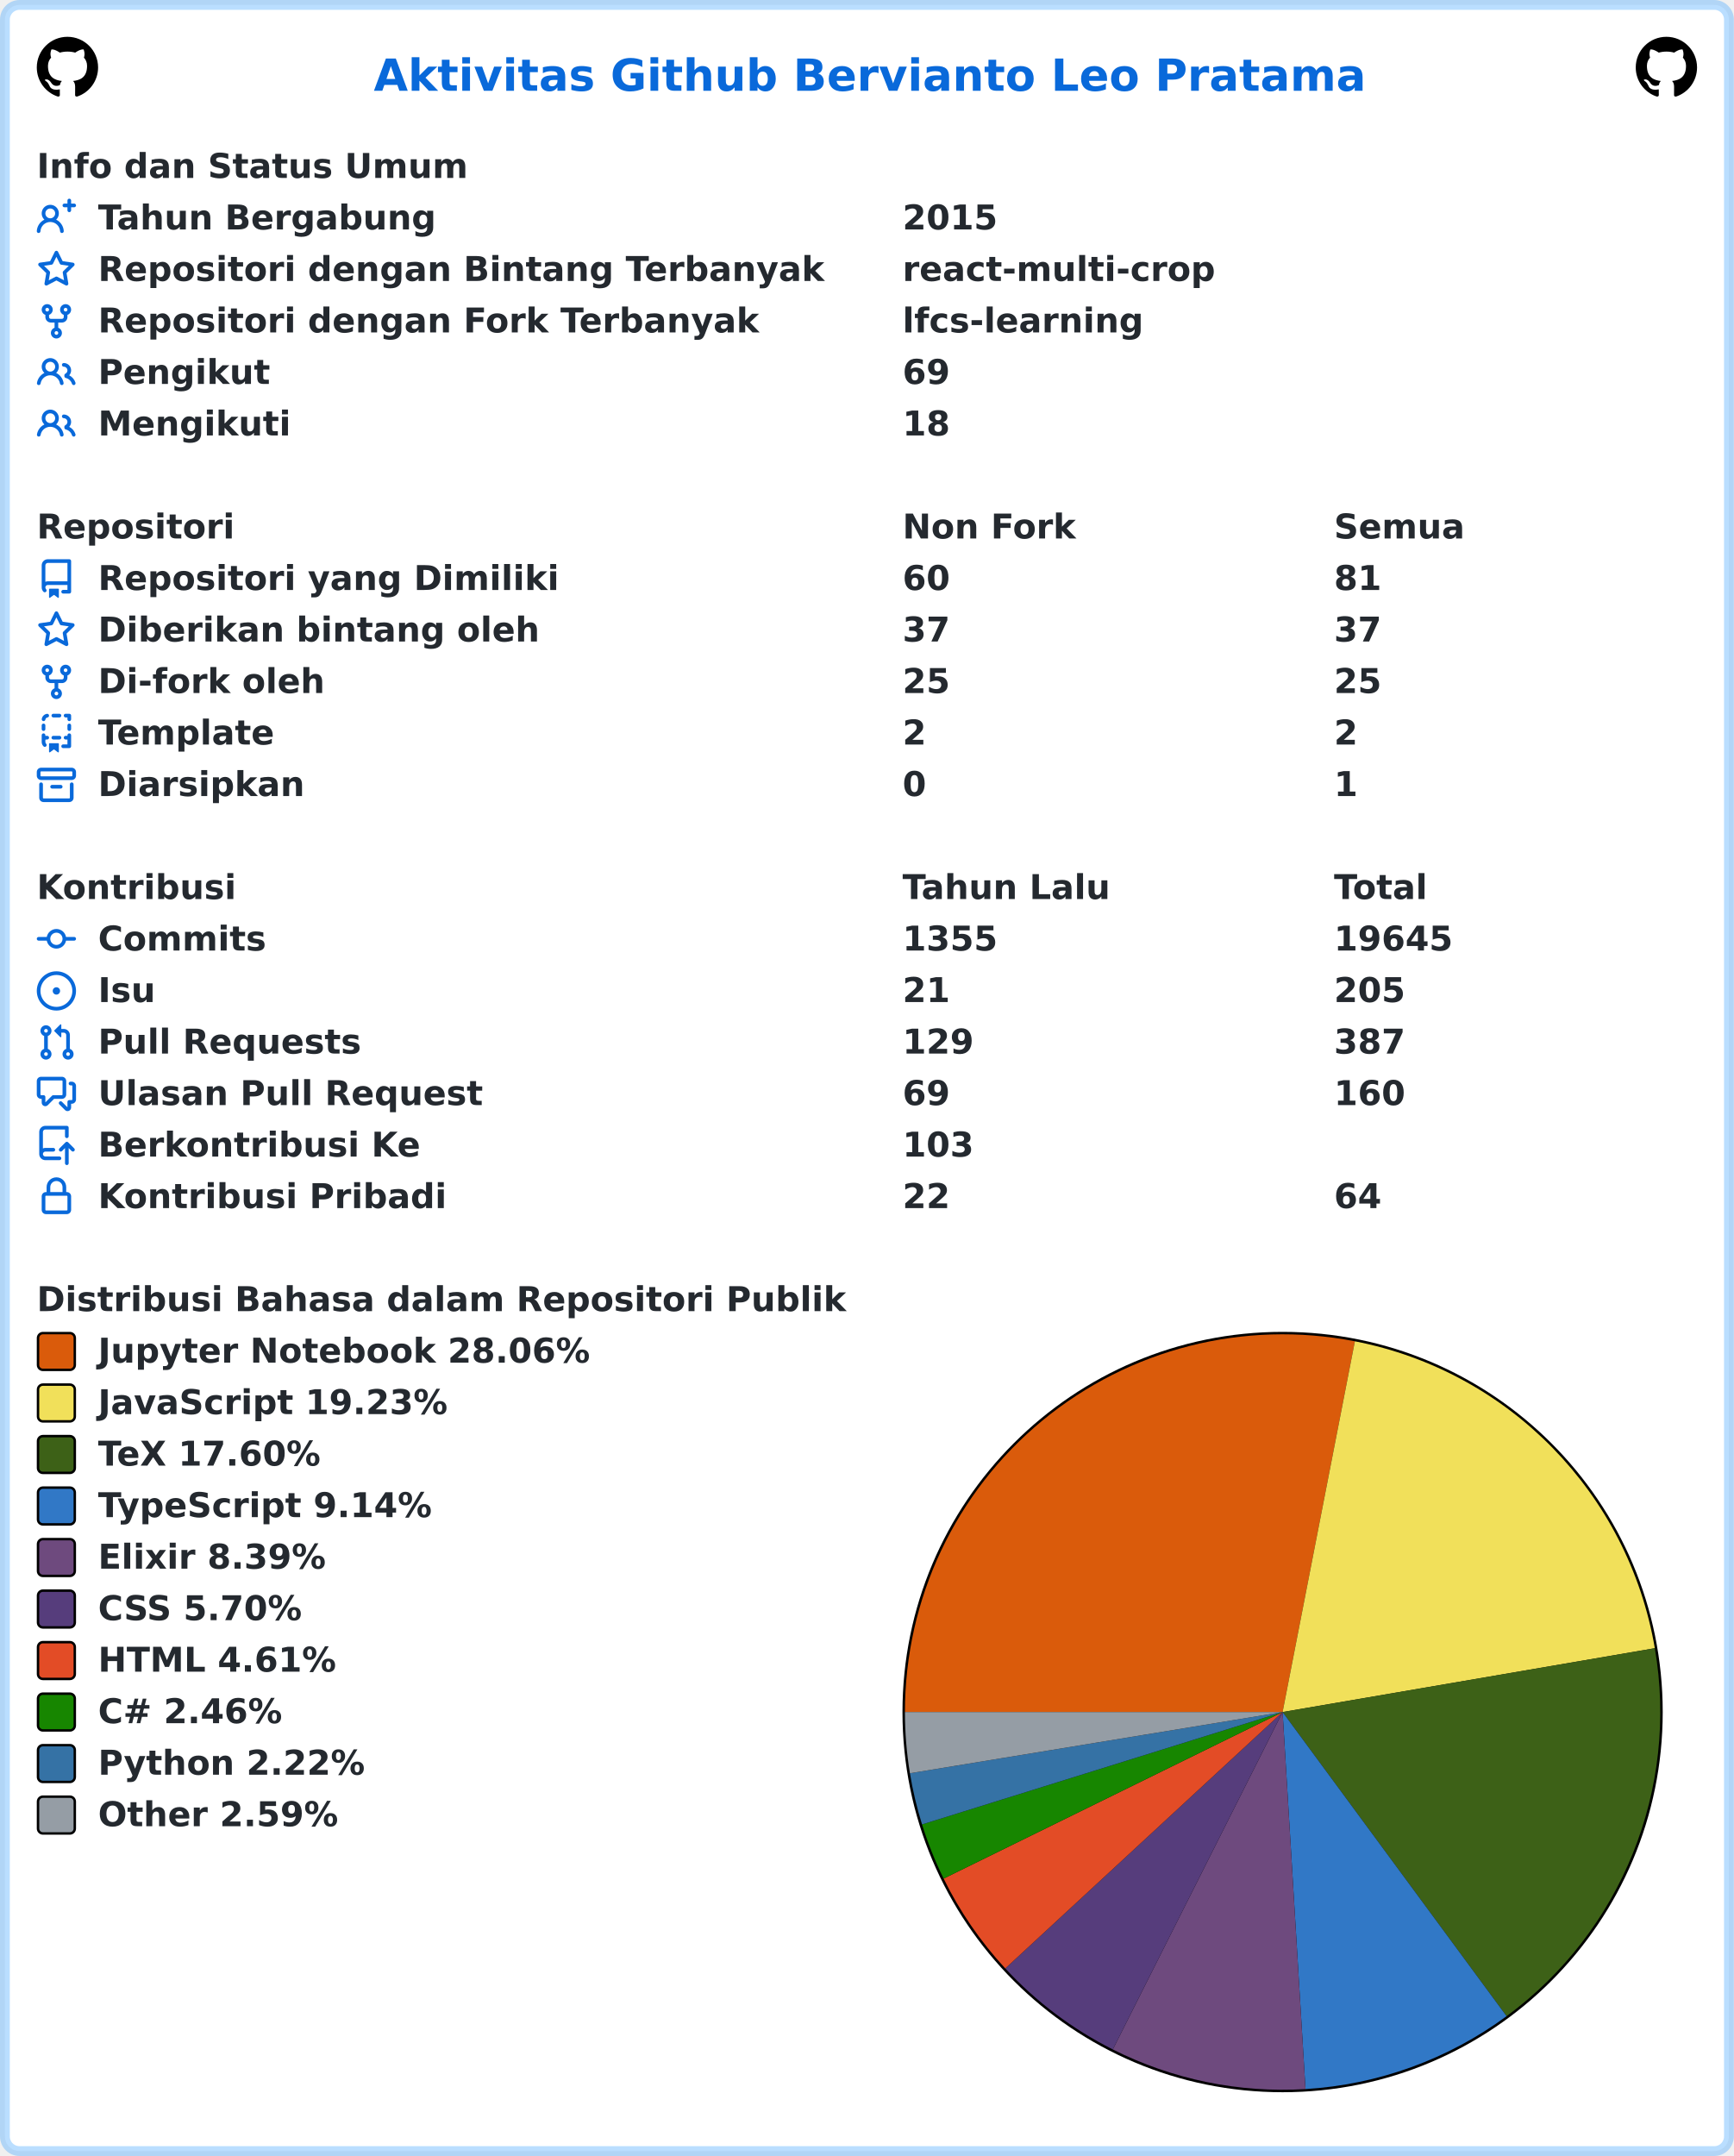
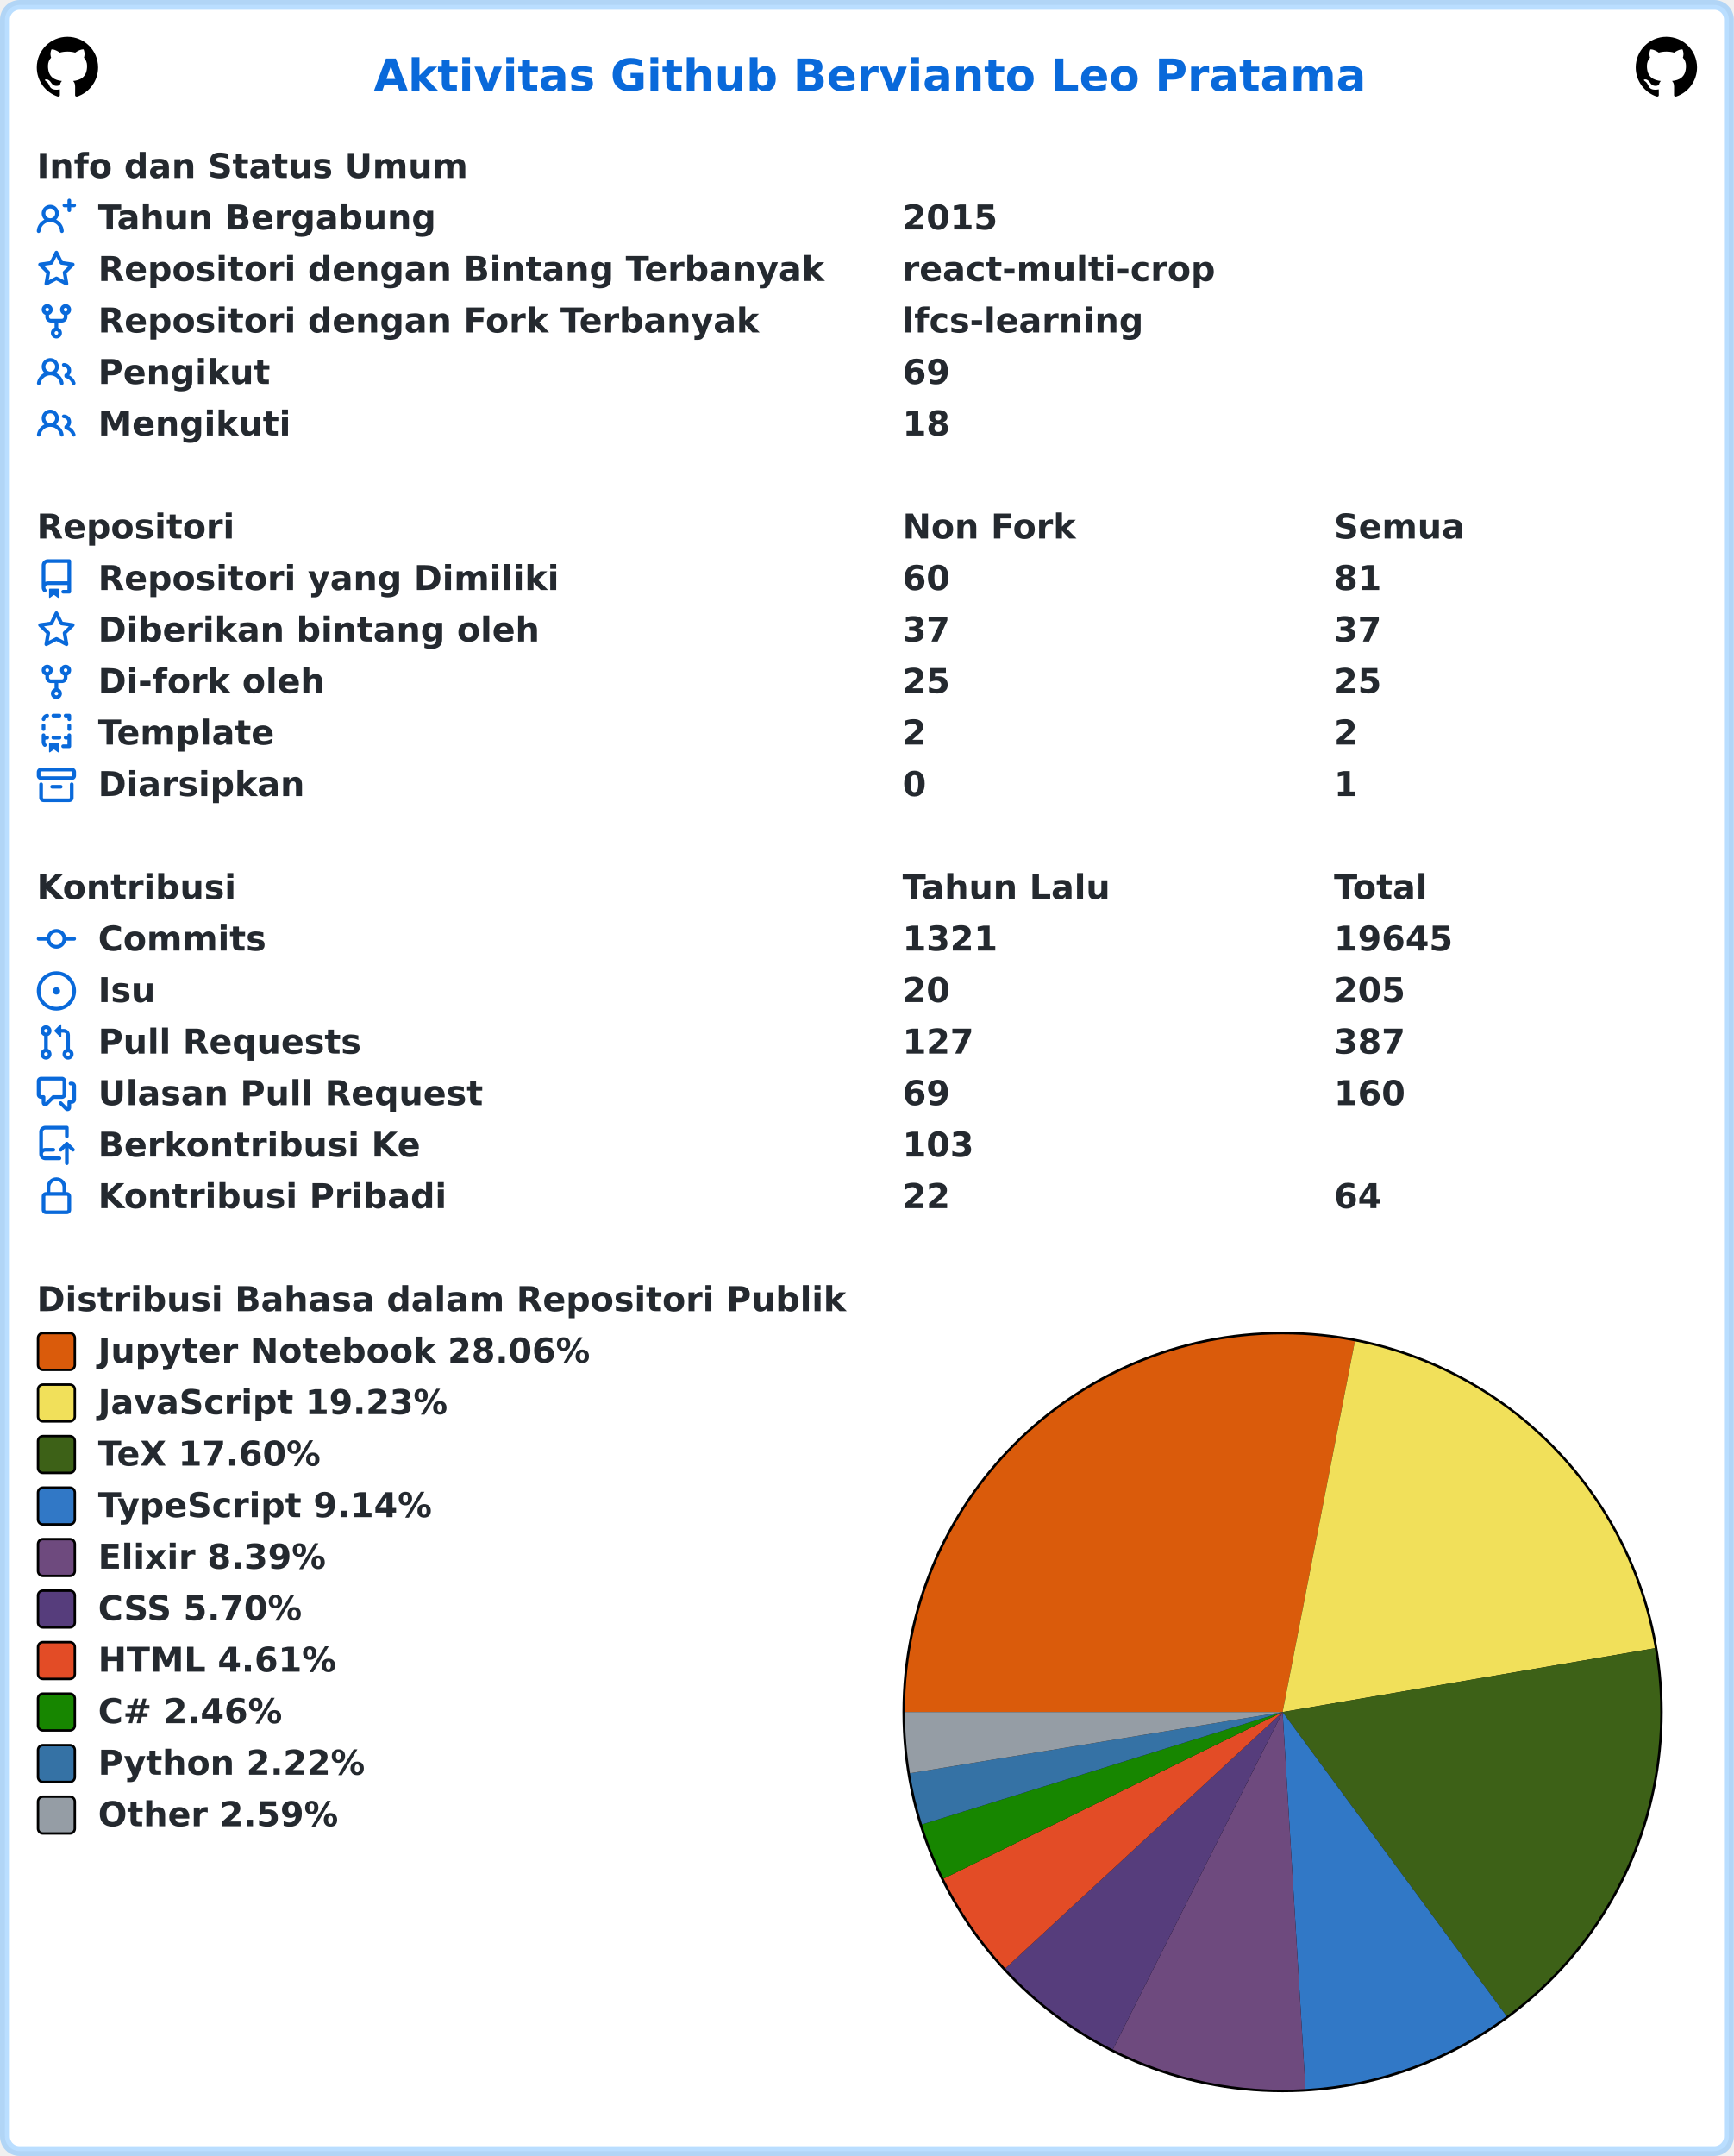
<svg xmlns="http://www.w3.org/2000/svg" width="707" height="879" viewBox="0 0 707 879" lang="id" xml:lang="id">
  <rect x="2" y="2" stroke-width="4" rx="6" width="703" height="875" stroke="rgba(84,174,255,0.4)" fill="#ffffff" />
  <g font-weight="600" font-size="110pt" font-family="Verdana,Geneva,DejaVu Sans,sans-serif" text-rendering="geometricPrecision">
    <text x="1239" y="301" lengthAdjust="spacingAndGlyphs" textLength="3261" transform="scale(0.123)" fill="#0969da">Aktivitas Github Bervianto Leo Pratama</text>
    <svg x="15" y="15" width="25" height="25" viewBox="0 0 16 16">
      <path fill="#000000" fill-rule="evenodd" d="M8 0C3.58 0 0 3.58 0 8c0 3.54 2.29 6.53 5.47 7.59.4.07.55-.17.55-.38 0-.19-.01-.82-.01-1.49-2.01.37-2.53-.49-2.69-.94-.09-.23-.48-.94-.82-1.13-.28-.15-.68-.52-.01-.53.63-.01 1.08.58 1.23.82.72 1.21 1.87.87 2.33.66.07-.52.28-.87.51-1.07-1.78-.2-3.64-.89-3.64-3.95 0-.87.31-1.59.82-2.15-.08-.2-.36-1.02.08-2.12 0 0 .67-.21 2.2.82.64-.18 1.32-.27 2-.27.68 0 1.36.09 2 .27 1.53-1.04 2.2-.82 2.2-.82.44 1.1.16 1.92.08 2.12.51.56.82 1.27.82 2.15 0 3.07-1.87 3.75-3.65 3.95.29.25.54.73.54 1.48 0 1.07-.01 1.93-.01 2.2 0 .21.15.46.55.38A8.013 8.013 0 0016 8c0-4.42-3.58-8-8-8z" />
    </svg>
    <svg x="667" y="15" width="25" height="25" viewBox="0 0 16 16">
      <path fill="#000000" fill-rule="evenodd" d="M8 0C3.58 0 0 3.58 0 8c0 3.54 2.29 6.53 5.47 7.59.4.07.55-.17.55-.38 0-.19-.01-.82-.01-1.49-2.01.37-2.53-.49-2.69-.94-.09-.23-.48-.94-.82-1.13-.28-.15-.68-.52-.01-.53.63-.01 1.08.58 1.23.82.72 1.21 1.87.87 2.33.66.07-.52.28-.87.51-1.07-1.78-.2-3.64-.89-3.64-3.95 0-.87.31-1.59.82-2.15-.08-.2-.36-1.02.08-2.12 0 0 .67-.21 2.2.82.64-.18 1.32-.27 2-.27.68 0 1.36.09 2 .27 1.53-1.04 2.2-.82 2.2-.82.44 1.1.16 1.92.08 2.12.51.56.82 1.27.82 2.15 0 3.07-1.87 3.75-3.65 3.95.29.25.54.73.54 1.48 0 1.07-.01 1.93-.01 2.2 0 .21.15.46.55.38A8.013 8.013 0 0016 8c0-4.42-3.58-8-8-8z" />
    </svg>
    <g transform="translate(0, 60)" fill="#24292f">
      <g transform="translate(15, 0)">
        <g transform="scale(0.095)">
          <text x="0" y="132" textLength="1852" lengthAdjust="spacingAndGlyphs">Info dan Status Umum</text>
        </g>
      </g>
      <g transform="translate(15, 21)">
        <path fill="#0969da" fill-rule="evenodd" d="M13.25 0a.75.75 0 01.75.75V2h1.25a.75.75 0 010 1.5H14v1.25a.75.75 0 01-1.5 0V3.5h-1.25a.75.75 0 010-1.5h1.25V.75a.75.75 0 01.75-.75zM5.5 4a2 2 0 100 4 2 2 0 000-4zm2.4 4.548a3.5 3.5 0 10-4.799 0 5.527 5.527 0 00-3.1 4.66.75.75 0 101.498.085A4.01 4.01 0 015.5 9.5a4.01 4.01 0 014.001 3.793.75.75 0 101.498-.086 5.527 5.527 0 00-3.1-4.659z" />
        <g transform="scale(0.095)">
          <text lengthAdjust="spacingAndGlyphs" textLength="1478" x="263" y="132">Tahun Bergabung</text>
          <text lengthAdjust="spacingAndGlyphs" textLength="420" x="3716" y="132">2015</text>
        </g>
      </g>
      <g transform="translate(15, 42)">
        <path fill="#0969da" fill-rule="evenodd" d="M8 .25a.75.75 0 01.673.418l1.882 3.815 4.21.612a.75.75 0 01.416 1.279l-3.046 2.97.719 4.192a.75.75 0 01-1.088.791L8 12.347l-3.766 1.98a.75.75 0 01-1.088-.79l.72-4.194L.818 6.374a.75.75 0 01.416-1.28l4.21-.611L7.327.668A.75.75 0 018 .25zm0 2.445L6.615 5.5a.75.75 0 01-.564.41l-3.097.45 2.24 2.184a.75.75 0 01.216.664l-.528 3.084 2.769-1.456a.75.75 0 01.698 0l2.77 1.456-.53-3.084a.75.75 0 01.216-.664l2.24-2.183-3.096-.45a.75.75 0 01-.564-.41L8 2.694v.001z" />
        <g transform="scale(0.095)">
          <text lengthAdjust="spacingAndGlyphs" textLength="3126" x="263" y="132">Repositori dengan Bintang Terbanyak</text>
          <text lengthAdjust="spacingAndGlyphs" textLength="1330" x="3716" y="132">react-multi-crop</text>
        </g>
      </g>
      <g transform="translate(15, 63)">
        <path fill="#0969da" fill-rule="evenodd" d="M5 3.25a.75.75 0 11-1.5 0 .75.75 0 011.5 0zm0 2.122a2.25 2.25 0 10-1.5 0v.878A2.25 2.25 0 005.75 8.5h1.5v2.128a2.251 2.251 0 101.5 0V8.5h1.5a2.25 2.25 0 002.25-2.25v-.878a2.25 2.25 0 10-1.5 0v.878a.75.75 0 01-.75.75h-4.5A.75.75 0 015 6.25v-.878zm3.75 7.378a.75.75 0 11-1.5 0 .75.75 0 011.5 0zm3-8.75a.75.75 0 100-1.5.75.75 0 000 1.5z" />
        <g transform="scale(0.095)">
          <text lengthAdjust="spacingAndGlyphs" textLength="2846" x="263" y="132">Repositori dengan Fork Terbanyak</text>
          <text lengthAdjust="spacingAndGlyphs" textLength="1018" x="3716" y="132">lfcs-learning</text>
        </g>
      </g>
      <g transform="translate(15, 84)">
        <path fill="#0969da" fill-rule="evenodd" d="M5.5 3.5a2 2 0 100 4 2 2 0 000-4zM2 5.5a3.5 3.5 0 115.898 2.549 5.507 5.507 0 013.034 4.084.75.75 0 11-1.482.235 4.001 4.001 0 00-7.9 0 .75.75 0 01-1.482-.236A5.507 5.507 0 013.102 8.05 3.49 3.49 0 012 5.5zM11 4a.75.75 0 100 1.5 1.5 1.5 0 01.666 2.844.75.75 0 00-.416.672v.352a.75.75 0 00.574.73c1.2.289 2.162 1.2 2.522 2.372a.75.75 0 101.434-.44 5.01 5.01 0 00-2.56-3.012A3 3 0 0011 4z" />
        <g transform="scale(0.095)">
          <text lengthAdjust="spacingAndGlyphs" textLength="723" x="263" y="132">Pengikut</text>
          <text lengthAdjust="spacingAndGlyphs" textLength="210" x="3716" y="132">69</text>
        </g>
      </g>
      <g transform="translate(15, 105)">
        <path fill="#0969da" fill-rule="evenodd" d="M5.5 3.5a2 2 0 100 4 2 2 0 000-4zM2 5.5a3.5 3.5 0 115.898 2.549 5.507 5.507 0 013.034 4.084.75.75 0 11-1.482.235 4.001 4.001 0 00-7.9 0 .75.75 0 01-1.482-.236A5.507 5.507 0 013.102 8.05 3.49 3.49 0 012 5.5zM11 4a.75.75 0 100 1.5 1.5 1.5 0 01.666 2.844.75.75 0 00-.416.672v.352a.75.75 0 00.574.73c1.2.289 2.162 1.2 2.522 2.372a.75.75 0 101.434-.44 5.01 5.01 0 00-2.56-3.012A3 3 0 0011 4z" />
        <g transform="scale(0.095)">
          <text lengthAdjust="spacingAndGlyphs" textLength="813" x="263" y="132">Mengikuti</text>
          <text lengthAdjust="spacingAndGlyphs" textLength="210" x="3716" y="132">18</text>
        </g>
      </g>
    </g>
    <g transform="translate(0, 207)" fill="#24292f">
      <g transform="translate(15, 0)">
        <g transform="scale(0.095)">
          <text x="0" y="132" textLength="832" lengthAdjust="spacingAndGlyphs">Repositori</text>
          <text x="3716" y="132" textLength="740" lengthAdjust="spacingAndGlyphs">Non Fork</text>
          <text x="5568" y="132" textLength="573" lengthAdjust="spacingAndGlyphs">Semua</text>
        </g>
      </g>
      <g transform="translate(15, 21)">
        <path fill="#0969da" fill-rule="evenodd" d="M2 2.5A2.5 2.5 0 014.5 0h8.75a.75.75 0 01.75.75v12.5a.75.75 0 01-.75.75h-2.5a.75.75 0 110-1.5h1.75v-2h-8a1 1 0 00-.714 1.7.75.75 0 01-1.072 1.05A2.495 2.495 0 012 11.5v-9zm10.5-1V9h-8c-.356 0-.694.074-1 .208V2.5a1 1 0 011-1h8zM5 12.25v3.25a.25.25 0 00.4.2l1.45-1.087a.25.25 0 01.3 0L8.6 15.7a.25.25 0 00.4-.2v-3.25a.25.25 0 00-.25-.25h-3.5a.25.25 0 00-.25.25z" />
        <g transform="scale(0.095)">
          <text lengthAdjust="spacingAndGlyphs" textLength="1962" x="263" y="132">Repositori yang Dimiliki</text>
          <text lengthAdjust="spacingAndGlyphs" textLength="210" x="3716" y="132">60</text>
          <text lengthAdjust="spacingAndGlyphs" textLength="210" x="5568" y="132">81</text>
        </g>
      </g>
      <g transform="translate(15, 42)">
        <path fill="#0969da" fill-rule="evenodd" d="M8 .25a.75.75 0 01.673.418l1.882 3.815 4.21.612a.75.75 0 01.416 1.279l-3.046 2.97.719 4.192a.75.75 0 01-1.088.791L8 12.347l-3.766 1.98a.75.75 0 01-1.088-.79l.72-4.194L.818 6.374a.75.75 0 01.416-1.28l4.21-.611L7.327.668A.75.75 0 018 .25zm0 2.445L6.615 5.5a.75.75 0 01-.564.41l-3.097.45 2.24 2.184a.75.75 0 01.216.664l-.528 3.084 2.769-1.456a.75.75 0 01.698 0l2.77 1.456-.53-3.084a.75.75 0 01.216-.664l2.24-2.183-3.096-.45a.75.75 0 01-.564-.41L8 2.694v.001z" />
        <g transform="scale(0.095)">
          <text lengthAdjust="spacingAndGlyphs" textLength="1887" x="263" y="132">Diberikan bintang oleh</text>
          <text lengthAdjust="spacingAndGlyphs" textLength="210" x="3716" y="132">37</text>
          <text lengthAdjust="spacingAndGlyphs" textLength="210" x="5568" y="132">37</text>
        </g>
      </g>
      <g transform="translate(15, 63)">
        <path fill="#0969da" fill-rule="evenodd" d="M5 3.25a.75.75 0 11-1.5 0 .75.75 0 011.5 0zm0 2.122a2.25 2.25 0 10-1.5 0v.878A2.25 2.25 0 005.75 8.5h1.5v2.128a2.251 2.251 0 101.5 0V8.5h1.5a2.25 2.25 0 002.25-2.25v-.878a2.25 2.25 0 10-1.5 0v.878a.75.75 0 01-.75.75h-4.5A.75.75 0 015 6.25v-.878zm3.75 7.378a.75.75 0 11-1.5 0 .75.75 0 011.5 0zm3-8.75a.75.75 0 100-1.5.75.75 0 000 1.5z" />
        <g transform="scale(0.095)">
          <text lengthAdjust="spacingAndGlyphs" textLength="963" x="263" y="132">Di-fork oleh</text>
          <text lengthAdjust="spacingAndGlyphs" textLength="210" x="3716" y="132">25</text>
          <text lengthAdjust="spacingAndGlyphs" textLength="210" x="5568" y="132">25</text>
        </g>
      </g>
      <g transform="translate(15, 84)">
        <path fill="#0969da" fill-rule="evenodd" d="M6 .75A.75.75 0 016.75 0h2.5a.75.75 0 010 1.5h-2.5A.75.75 0 016 .75zm5 0a.75.75 0 01.75-.75h1.5a.75.75 0 01.75.75v1.5a.75.75 0 01-1.5 0V1.5h-.75A.75.75 0 0111 .75zM4.992.662a.75.75 0 01-.636.848c-.436.063-.783.41-.846.846a.75.75 0 01-1.485-.212A2.501 2.501 0 014.144.025a.75.75 0 01.848.637zM2.75 4a.75.75 0 01.75.75v1.5a.75.75 0 01-1.5 0v-1.5A.75.75 0 012.75 4zm10.5 0a.75.75 0 01.75.75v1.5a.75.75 0 01-1.5 0v-1.5a.75.75 0 01.75-.75zM2.75 8a.75.75 0 01.75.75v.268A1.72 1.72 0 013.75 9h.5a.75.75 0 010 1.5h-.5a.25.25 0 00-.25.25v.75c0 .28.114.532.3.714a.75.75 0 01-1.05 1.072A2.495 2.495 0 012 11.5V8.75A.75.75 0 012.75 8zm10.5 0a.75.75 0 01.75.75v4.5a.75.75 0 01-.75.75h-2.5a.75.75 0 010-1.5h1.75v-2h-.75a.75.75 0 010-1.5h.75v-.25a.75.75 0 01.75-.75zM6 9.75A.75.75 0 016.75 9h2.5a.75.75 0 010 1.5h-2.5A.75.75 0 016 9.75zm-1 2.5v3.25a.25.25 0 00.4.2l1.45-1.087a.25.25 0 01.3 0L8.6 15.7a.25.25 0 00.4-.2v-3.25a.25.25 0 00-.25-.25h-3.5a.25.25 0 00-.25.25z" />
        <g transform="scale(0.095)">
          <text lengthAdjust="spacingAndGlyphs" textLength="783" x="263" y="132">Template</text>
          <text lengthAdjust="spacingAndGlyphs" textLength="105" x="3716" y="132">2</text>
          <text lengthAdjust="spacingAndGlyphs" textLength="105" x="5568" y="132">2</text>
        </g>
      </g>
      <g transform="translate(15, 105)">
        <path fill="#0969da" fill-rule="evenodd" d="M1.75 2.5a.25.25 0 00-.25.25v1.5c0 .138.112.25.25.25h12.5a.25.25 0 00.25-.25v-1.5a.25.25 0 00-.25-.25H1.75zM0 2.75C0 1.784.784 1 1.75 1h12.5c.966 0 1.75.784 1.75 1.75v1.5A1.75 1.75 0 0114.25 6H1.75A1.75 1.75 0 010 4.25v-1.5zM1.75 7a.75.75 0 01.75.75v5.5c0 .138.112.25.25.25h10.5a.25.25 0 00.25-.25v-5.5a.75.75 0 111.5 0v5.5A1.75 1.75 0 0113.25 15H2.75A1.75 1.75 0 011 13.25v-5.5A.75.75 0 011.75 7zm4.5 1a.75.75 0 000 1.5h3.5a.75.75 0 100-1.5h-3.5z" />
        <g transform="scale(0.095)">
          <text lengthAdjust="spacingAndGlyphs" textLength="880" x="263" y="132">Diarsipkan</text>
          <text lengthAdjust="spacingAndGlyphs" textLength="105" x="3716" y="132">0</text>
          <text lengthAdjust="spacingAndGlyphs" textLength="105" x="5568" y="132">1</text>
        </g>
      </g>
    </g>
    <g transform="translate(0, 354)" fill="#24292f">
      <g transform="translate(15, 0)">
        <g transform="scale(0.095)">
          <text x="0" y="132" textLength="834" lengthAdjust="spacingAndGlyphs">Kontribusi</text>
          <text x="3716" y="132" textLength="914" lengthAdjust="spacingAndGlyphs">Tahun Lalu</text>
          <text x="5568" y="132" textLength="414" lengthAdjust="spacingAndGlyphs">Total</text>
        </g>
      </g>
      <g transform="translate(15, 21)">
        <path fill="#0969da" fill-rule="evenodd" d="M10.5 7.75a2.5 2.5 0 11-5 0 2.5 2.5 0 015 0zm1.43.75a4.002 4.002 0 01-7.86 0H.75a.75.75 0 110-1.5h3.32a4.001 4.001 0 017.86 0h3.32a.75.75 0 110 1.5h-3.32z" />
        <g transform="scale(0.095)">
          <text lengthAdjust="spacingAndGlyphs" textLength="734" x="263" y="132">Commits</text>
-           <text lengthAdjust="spacingAndGlyphs" textLength="420" x="3716" y="132">1355</text>
+           <text lengthAdjust="spacingAndGlyphs" textLength="420" x="3716" y="132">1321</text>
          <text lengthAdjust="spacingAndGlyphs" textLength="525" x="5568" y="132">19645</text>
        </g>
      </g>
      <g transform="translate(15, 42)">
        <path fill="#0969da" d="M8 9.5a1.5 1.5 0 100-3 1.5 1.5 0 000 3z" />
        <path fill="#0969da" fill-rule="evenodd" d="M8 0a8 8 0 100 16A8 8 0 008 0zM1.5 8a6.5 6.5 0 1113 0 6.5 6.5 0 01-13 0z" />
        <g transform="scale(0.095)">
          <text lengthAdjust="spacingAndGlyphs" textLength="238" x="263" y="132">Isu</text>
-           <text lengthAdjust="spacingAndGlyphs" textLength="210" x="3716" y="132">21</text>
+           <text lengthAdjust="spacingAndGlyphs" textLength="210" x="3716" y="132">20</text>
          <text lengthAdjust="spacingAndGlyphs" textLength="315" x="5568" y="132">205</text>
        </g>
      </g>
      <g transform="translate(15, 63)">
        <path fill="#0969da" fill-rule="evenodd" d="M7.177 3.073L9.573.677A.25.25 0 0110 .854v4.792a.25.25 0 01-.427.177L7.177 3.427a.25.25 0 010-.354zM3.75 2.5a.75.75 0 100 1.5.75.75 0 000-1.5zm-2.25.75a2.25 2.25 0 113 2.122v5.256a2.251 2.251 0 11-1.5 0V5.372A2.25 2.25 0 011.5 3.25zM11 2.5h-1V4h1a1 1 0 011 1v5.628a2.251 2.251 0 101.5 0V5A2.5 2.5 0 0011 2.5zm1 10.25a.75.75 0 111.5 0 .75.75 0 01-1.5 0zM3.75 12a.75.75 0 100 1.5.75.75 0 000-1.5z" />
        <g transform="scale(0.095)">
          <text lengthAdjust="spacingAndGlyphs" textLength="1113" x="263" y="132">Pull Requests</text>
-           <text lengthAdjust="spacingAndGlyphs" textLength="315" x="3716" y="132">129</text>
+           <text lengthAdjust="spacingAndGlyphs" textLength="315" x="3716" y="132">127</text>
          <text lengthAdjust="spacingAndGlyphs" textLength="315" x="5568" y="132">387</text>
        </g>
      </g>
      <g transform="translate(15, 84)">
        <path fill="#0969da" fill-rule="evenodd" d="M1.5 2.75a.25.25 0 01.25-.25h8.5a.25.25 0 01.25.25v5.5a.25.25 0 01-.25.25h-3.5a.75.75 0 00-.53.22L3.5 11.44V9.25a.75.75 0 00-.75-.75h-1a.25.25 0 01-.25-.25v-5.5zM1.75 1A1.75 1.75 0 000 2.75v5.5C0 9.216.784 10 1.75 10H2v1.543a1.457 1.457 0 002.487 1.03L7.061 10h3.189A1.75 1.75 0 0012 8.25v-5.5A1.75 1.75 0 0010.25 1h-8.5zM14.5 4.75a.25.25 0 00-.25-.25h-.5a.75.75 0 110-1.5h.5c.966 0 1.75.784 1.75 1.75v5.5A1.75 1.75 0 0114.25 12H14v1.543a1.457 1.457 0 01-2.487 1.03L9.22 12.28a.75.75 0 111.06-1.06l2.22 2.22v-2.19a.75.75 0 01.75-.75h1a.25.25 0 00.25-.25v-5.5z" />
        <g transform="scale(0.095)">
          <text lengthAdjust="spacingAndGlyphs" textLength="1640" x="263" y="132">Ulasan Pull Request</text>
          <text lengthAdjust="spacingAndGlyphs" textLength="210" x="3716" y="132">69</text>
          <text lengthAdjust="spacingAndGlyphs" textLength="315" x="5568" y="132">160</text>
        </g>
      </g>
      <g transform="translate(15, 105)">
        <path fill="#0969da" fill-rule="evenodd" d="M1 2.5A2.5 2.5 0 013.5 0h8.75a.75.75 0 01.75.75v3.5a.75.75 0 01-1.5 0V1.5h-8a1 1 0 00-1 1v6.708A2.492 2.492 0 013.5 9h3.25a.75.75 0 010 1.5H3.5a1 1 0 100 2h5.75a.75.75 0 010 1.5H3.5A2.5 2.5 0 011 11.5v-9zm13.23 7.79a.75.75 0 001.06-1.06l-2.505-2.505a.75.75 0 00-1.06 0L9.22 9.229a.75.75 0 001.06 1.061l1.225-1.224v6.184a.75.75 0 001.5 0V9.066l1.224 1.224z" />
        <g transform="scale(0.095)">
          <text lengthAdjust="spacingAndGlyphs" textLength="1366" x="263" y="132">Berkontribusi Ke</text>
          <text lengthAdjust="spacingAndGlyphs" textLength="315" x="3716" y="132">103</text>
        </g>
      </g>
      <g transform="translate(15, 126)">
        <path fill="#0969da" fill-rule="evenodd" d="M4 4v2h-.25A1.75 1.75 0 002 7.75v5.5c0 .966.784 1.75 1.75 1.75h8.5A1.75 1.75 0 0014 13.25v-5.5A1.75 1.75 0 0012.25 6H12V4a4 4 0 10-8 0zm6.5 2V4a2.5 2.5 0 00-5 0v2h5zM12 7.5h.25a.25.25 0 01.25.25v5.5a.25.25 0 01-.25.25h-8.5a.25.25 0 01-.25-.25v-5.5a.25.25 0 01.25-.25H12z" />
        <g transform="scale(0.095)">
          <text lengthAdjust="spacingAndGlyphs" textLength="1456" x="263" y="132">Kontribusi Pribadi</text>
          <text lengthAdjust="spacingAndGlyphs" textLength="210" x="3716" y="132">22</text>
          <text lengthAdjust="spacingAndGlyphs" textLength="210" x="5568" y="132">64</text>
        </g>
      </g>
    </g>
    <g transform="translate(0, 522)" fill="#24292f">
      <g transform="translate(15, 0)">
        <g transform="scale(0.095)">
          <text x="0" y="132" textLength="3438" lengthAdjust="spacingAndGlyphs">Distribusi Bahasa dalam Repositori Publik</text>
        </g>
      </g>
      <g transform="translate(368, 21)">
        <circle cx="155" cy="155" r="155" fill="#000000" />
      </g>
      <g transform="translate(369, 22)">
        <path fill-rule="evenodd" fill="#DA5B0B" d="M 0.0,154 A 154 154 0 0 1 183.473 2.847 L 154,154 Z" />
        <path fill-rule="evenodd" fill="#f1e05a" d="M 183.473,2.847 A 154 154 0 0 1 305.785 127.975 L 154,154 Z" />
        <path fill-rule="evenodd" fill="#3D6117" d="M 305.785,127.975 A 154 154 0 0 1 245.335 277.992 L 154,154 Z" />
        <path fill-rule="evenodd" fill="#3178c6" d="M 245.335,277.992 A 154 154 0 0 1 163.334 307.717 L 154,154 Z" />
        <path fill-rule="evenodd" fill="#6e4a7e" d="M 163.334,307.717 A 154 154 0 0 1 84.765 291.559 L 154,154 Z" />
        <path fill-rule="evenodd" fill="#563d7c" d="M 84.765,291.559 A 154 154 0 0 1 40.909 258.529 L 154,154 Z" />
        <path fill-rule="evenodd" fill="#e34c26" d="M 40.909,258.529 A 154 154 0 0 1 15.777 221.899 L 154,154 Z" />
        <path fill-rule="evenodd" fill="#178600" d="M 15.777,221.899 A 154 154 0 0 1 6.976 199.825 L 154,154 Z" />
        <path fill-rule="evenodd" fill="#3572A5" d="M 6.976,199.825 A 154 154 0 0 1 2.036 178.956 L 154,154 Z" />
        <path fill-rule="evenodd" fill="#959da5" d="M 2.036,178.956 A 154 154 0 0 1 0.0 154 L 154,154 Z" />
      </g>
      <g transform="translate(15, 21)">
        <rect x="0.5" y="0.5" rx="2" width="15" height="15" fill="#DA5B0B" stroke-width="1" stroke="#000000" />
        <text transform="scale(0.095)" x="263" y="132" textLength="2126" lengthAdjust="spacingAndGlyphs">Jupyter Notebook 28.06%</text>
      </g>
      <g transform="translate(15, 42)">
        <rect x="0.5" y="0.5" rx="2" width="15" height="15" fill="#f1e05a" stroke-width="1" stroke="#000000" />
        <text transform="scale(0.095)" x="263" y="132" textLength="1516" lengthAdjust="spacingAndGlyphs">JavaScript 19.23%</text>
      </g>
      <g transform="translate(15, 63)">
        <rect x="0.5" y="0.5" rx="2" width="15" height="15" fill="#3D6117" stroke-width="1" stroke="#000000" />
        <text transform="scale(0.095)" x="263" y="132" textLength="999" lengthAdjust="spacingAndGlyphs">TeX 17.60%</text>
      </g>
      <g transform="translate(15, 84)">
        <rect x="0.5" y="0.5" rx="2" width="15" height="15" fill="#3178c6" stroke-width="1" stroke="#000000" />
        <text transform="scale(0.095)" x="263" y="132" textLength="1462" lengthAdjust="spacingAndGlyphs">TypeScript 9.14%</text>
      </g>
      <g transform="translate(15, 105)">
        <rect x="0.5" y="0.5" rx="2" width="15" height="15" fill="#6e4a7e" stroke-width="1" stroke="#000000" />
        <text transform="scale(0.095)" x="263" y="132" textLength="987" lengthAdjust="spacingAndGlyphs">Elixir 8.39%</text>
      </g>
      <g transform="translate(15, 126)">
        <rect x="0.5" y="0.5" rx="2" width="15" height="15" fill="#563d7c" stroke-width="1" stroke="#000000" />
        <text transform="scale(0.095)" x="263" y="132" textLength="903" lengthAdjust="spacingAndGlyphs">CSS 5.70%</text>
      </g>
      <g transform="translate(15, 147)">
        <rect x="0.5" y="0.5" rx="2" width="15" height="15" fill="#e34c26" stroke-width="1" stroke="#000000" />
        <text transform="scale(0.095)" x="263" y="132" textLength="1036" lengthAdjust="spacingAndGlyphs">HTML 4.61%</text>
      </g>
      <g transform="translate(15, 168)">
        <rect x="0.5" y="0.5" rx="2" width="15" height="15" fill="#178600" stroke-width="1" stroke="#000000" />
        <text transform="scale(0.095)" x="263" y="132" textLength="831" lengthAdjust="spacingAndGlyphs">C# 2.46%</text>
      </g>
      <g transform="translate(15, 189)">
        <rect x="0.5" y="0.5" rx="2" width="15" height="15" fill="#3572A5" stroke-width="1" stroke="#000000" />
        <text transform="scale(0.095)" x="263" y="132" textLength="1149" lengthAdjust="spacingAndGlyphs">Python 2.22%</text>
      </g>
      <g transform="translate(15, 210)">
        <rect x="0.5" y="0.5" rx="2" width="15" height="15" fill="#959da5" stroke-width="1" stroke="#000000" />
        <text transform="scale(0.095)" x="263" y="132" textLength="1047" lengthAdjust="spacingAndGlyphs">Other 2.59%</text>
      </g>
    </g>
  </g>
</svg>
